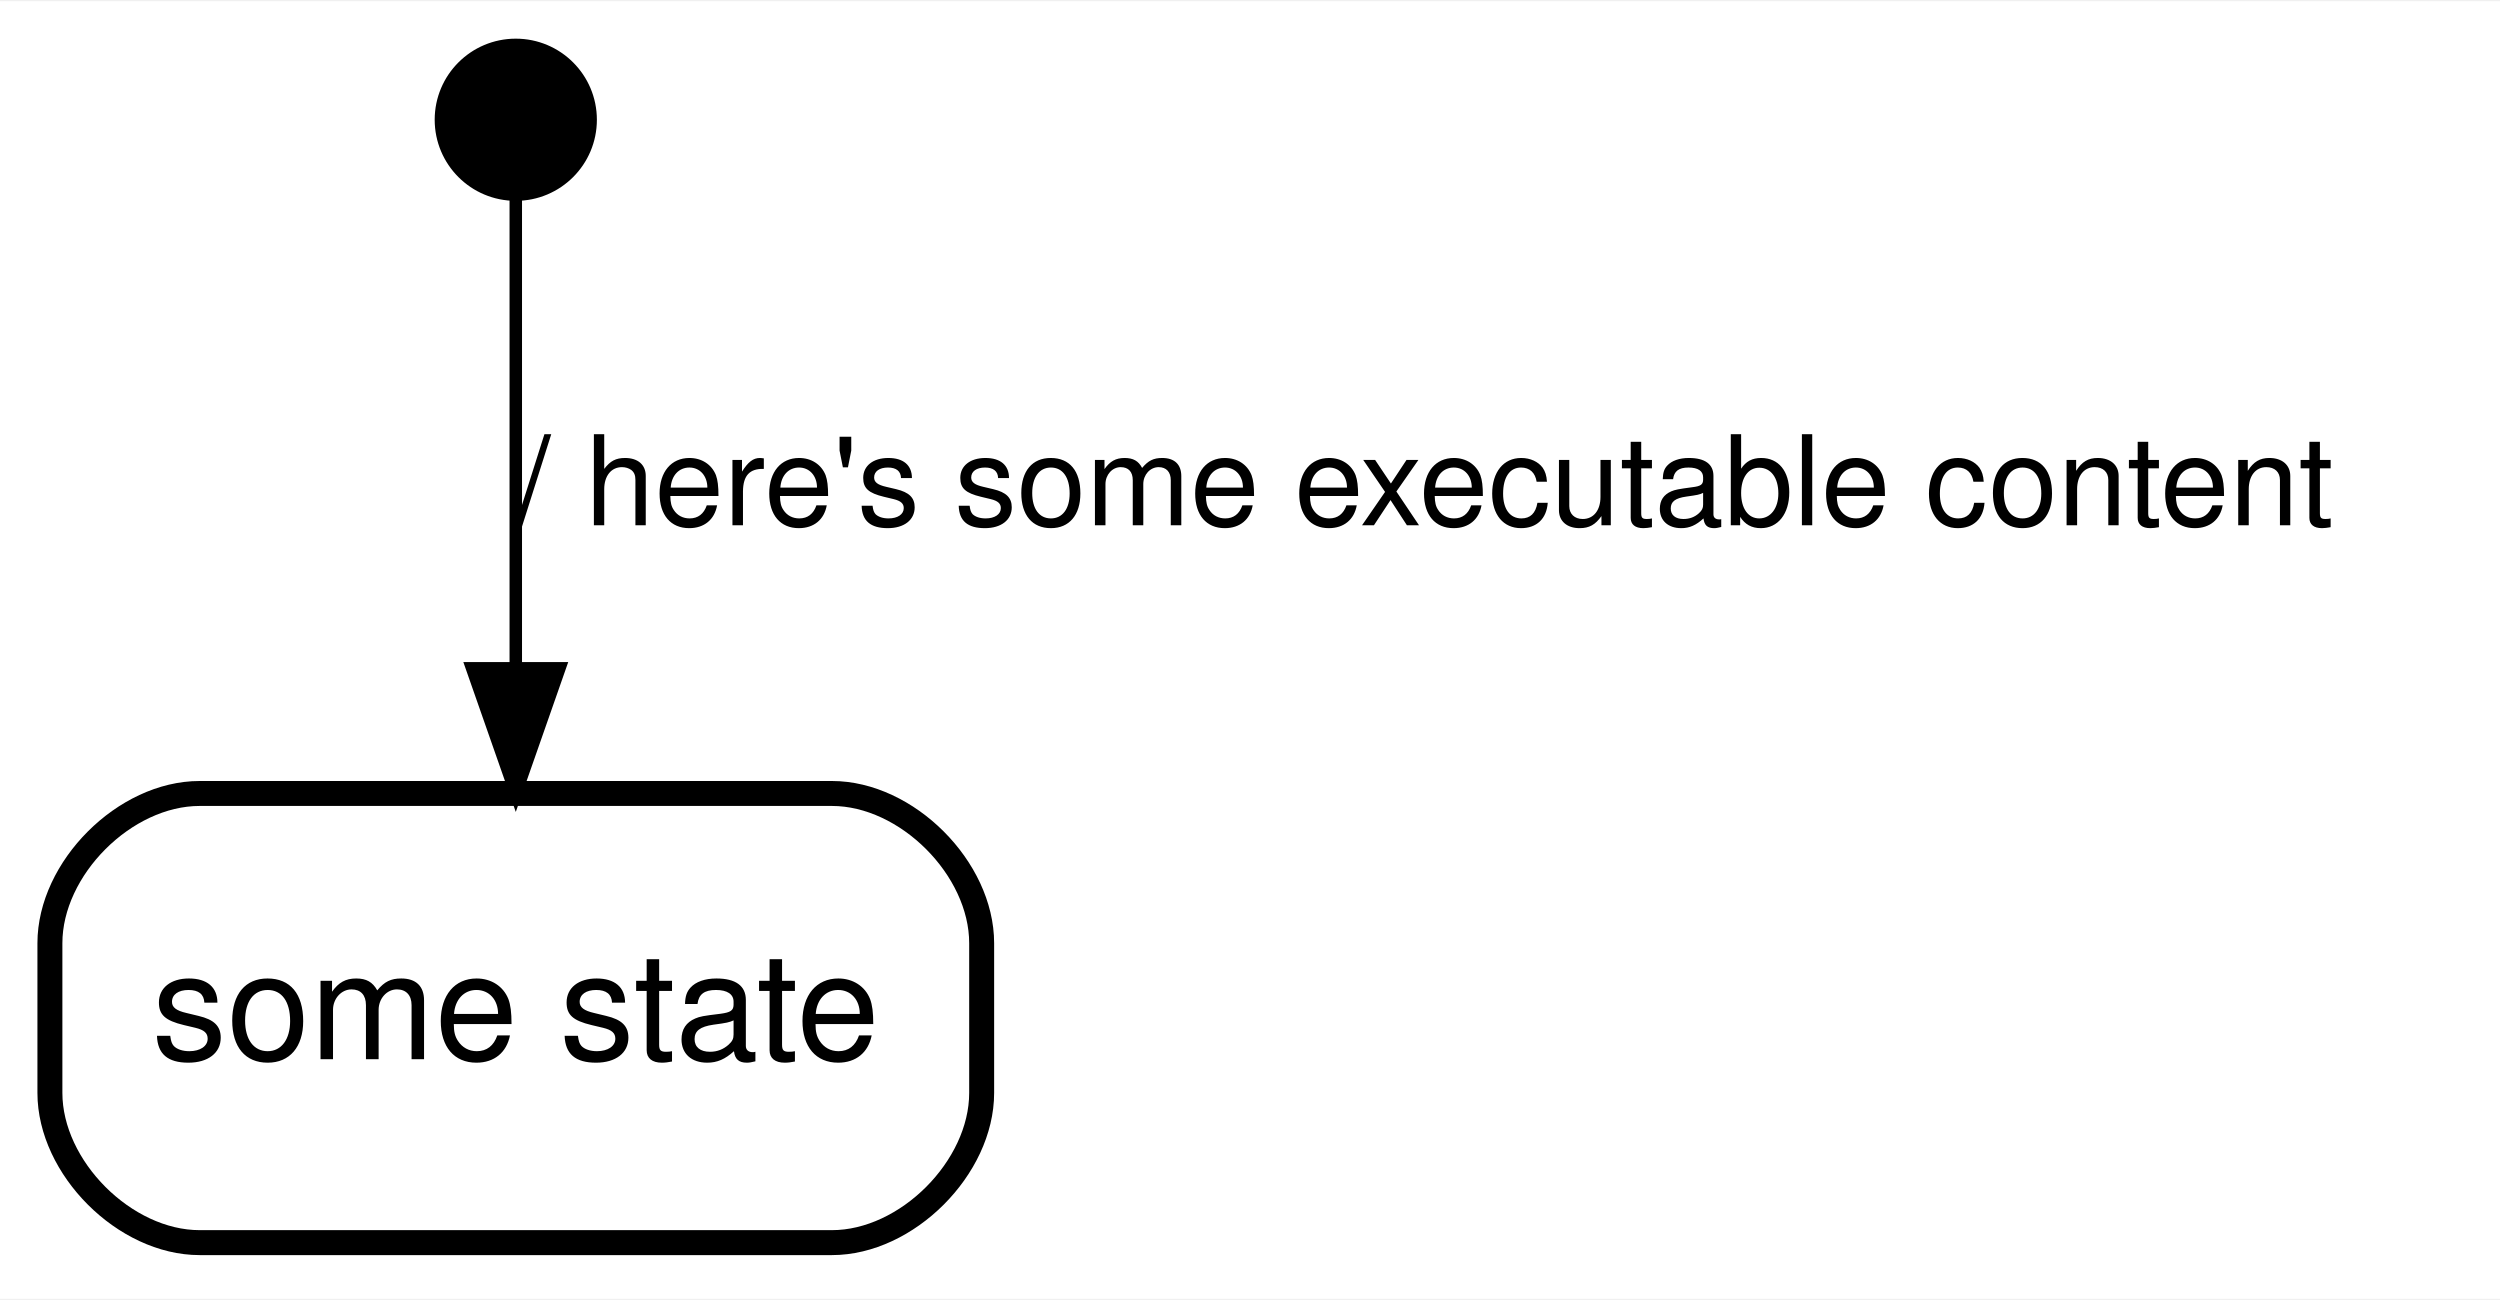
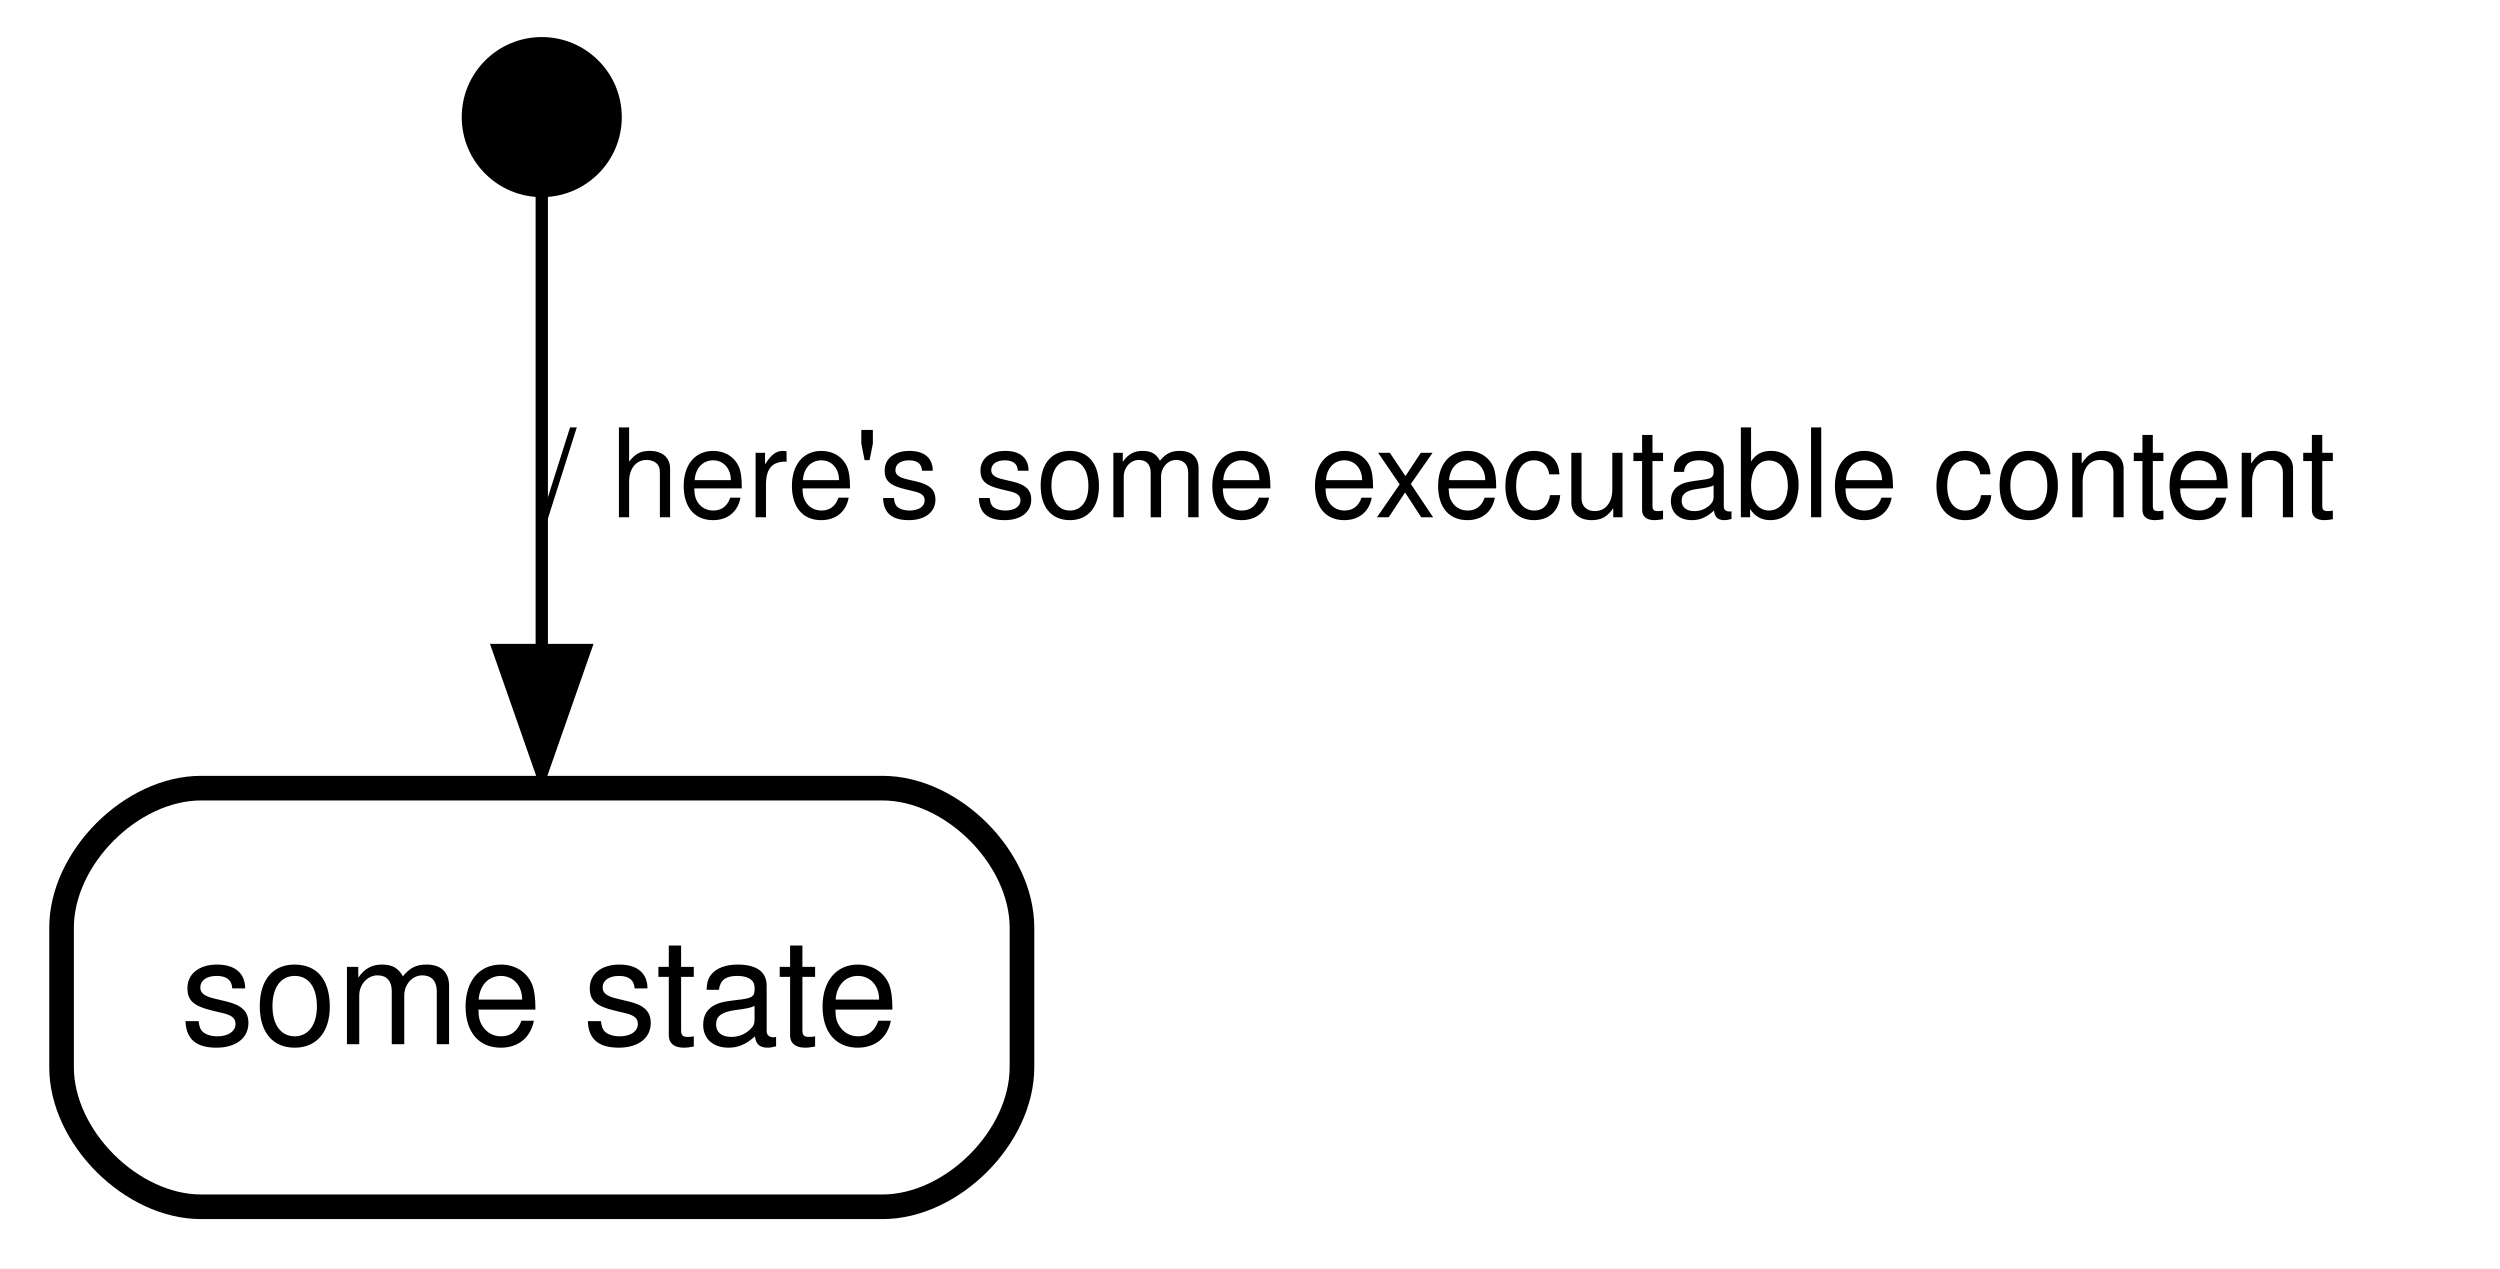
- <svg xmlns="http://www.w3.org/2000/svg" width="200pt" height="104pt" viewBox="0.00 0.00 200.38 104.00">
-   <g id="graph0" class="graph" transform="scale(1 1) rotate(0) translate(4 100)">
-     <polygon fill="#ffffff" stroke="transparent" points="-4,4 -4,-100 196.381,-100 196.381,4 -4,4" />
+ <svg xmlns="http://www.w3.org/2000/svg" width="203pt" height="103pt" viewBox="0.00 0.00 203.04 103.00">
+   <g id="graph0" class="graph" transform="scale(1 1) rotate(0) translate(4 99)">
+     <polygon fill="#ffffff" stroke="transparent" points="-4,4 -4,-99 199.04,-99 199.04,4 -4,4" />
    <g id="node1" class="node">
-       <ellipse fill="#000000" stroke="#000000" stroke-width="2" cx="37.341" cy="-90.5" rx="5.5" ry="5.5" />
+       <ellipse fill="#000000" stroke="#000000" stroke-width="2" cx="40" cy="-89.5" rx="5.5" ry="5.5" />
    </g>
    <g id="node2" class="node">
-       <path fill="#ffffff" stroke="#000000" stroke-width="2" d="M12,-.5C12,-.5 62.682,-.5 62.682,-.5 68.682,-.5 74.682,-6.5 74.682,-12.5 74.682,-12.5 74.682,-24.5 74.682,-24.5 74.682,-30.5 68.682,-36.5 62.682,-36.5 62.682,-36.5 12,-36.5 12,-36.5 6,-36.5 0,-30.5 0,-24.5 0,-24.5 0,-12.5 0,-12.5 0,-6.5 6,-.5 12,-.5" />
-       <text text-anchor="middle" x="37.341" y="-15.2" font-family="Helvetica,sans-Serif" font-size="12.00" fill="#000000">some state</text>
+       <polygon fill="#ffffff" stroke="transparent" stroke-width="2" points="80,-36 0,-36 0,0 80,0 80,-36" />
+       <text text-anchor="start" x="10.659" y="-14.2" font-family="Helvetica,sans-Serif" font-size="12.00" fill="#000000">some state</text>
+       <path fill="none" stroke="#000000" stroke-width="2" d="M12.333,-1C12.333,-1 67.667,-1 67.667,-1 73.333,-1 79,-6.667 79,-12.333 79,-12.333 79,-23.667 79,-23.667 79,-29.333 73.333,-35 67.667,-35 67.667,-35 12.333,-35 12.333,-35 6.667,-35 1,-29.333 1,-23.667 1,-23.667 1,-12.333 1,-12.333 1,-6.667 6.667,-1 12.333,-1" />
    </g>
    <g id="edge1" class="edge">
-       <path fill="none" stroke="#000000" d="M37.341,-84.85C37.341,-76.661 37.341,-60.928 37.341,-46.838" />
-       <polygon fill="#000000" stroke="#000000" points="40.841,-46.535 37.341,-36.535 33.841,-46.535 40.841,-46.535" />
-       <text text-anchor="start" x="37.341" y="-58" font-family="Helvetica,sans-Serif" font-size="10.00" fill="#000000">/ here's some executable content   </text>
+       <path fill="none" stroke="#000000" d="M40,-83.889C40,-75.809 40,-60.335 40,-46.412" />
+       <polygon fill="#000000" stroke="#000000" points="43.5,-46.216 40,-36.216 36.5,-46.216 43.5,-46.216" />
+       <text text-anchor="start" x="40" y="-57" font-family="Helvetica,sans-Serif" font-size="10.00" fill="#000000">/ here's some executable content   </text>
    </g>
  </g>
</svg>
